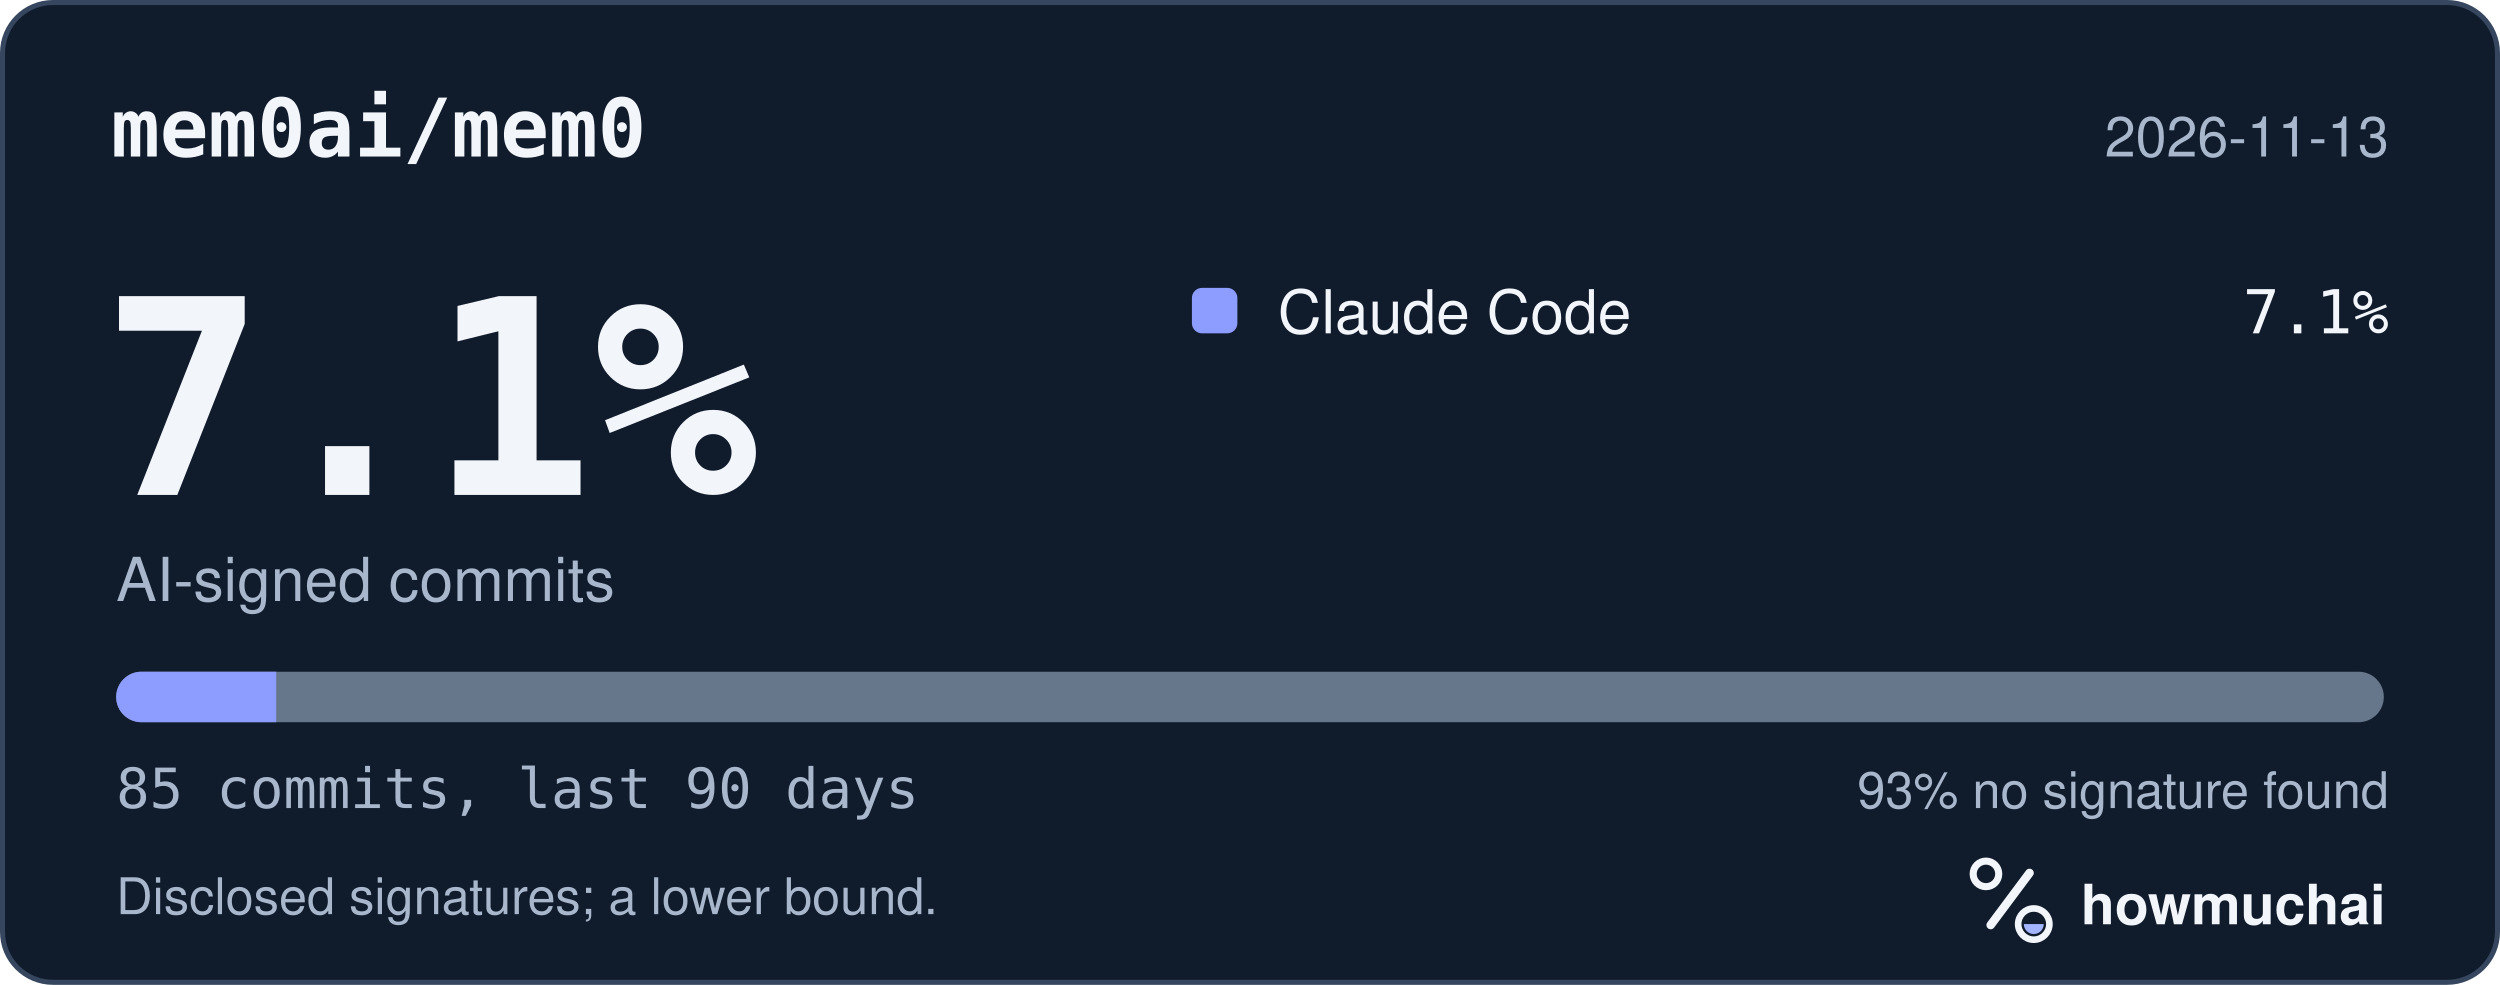
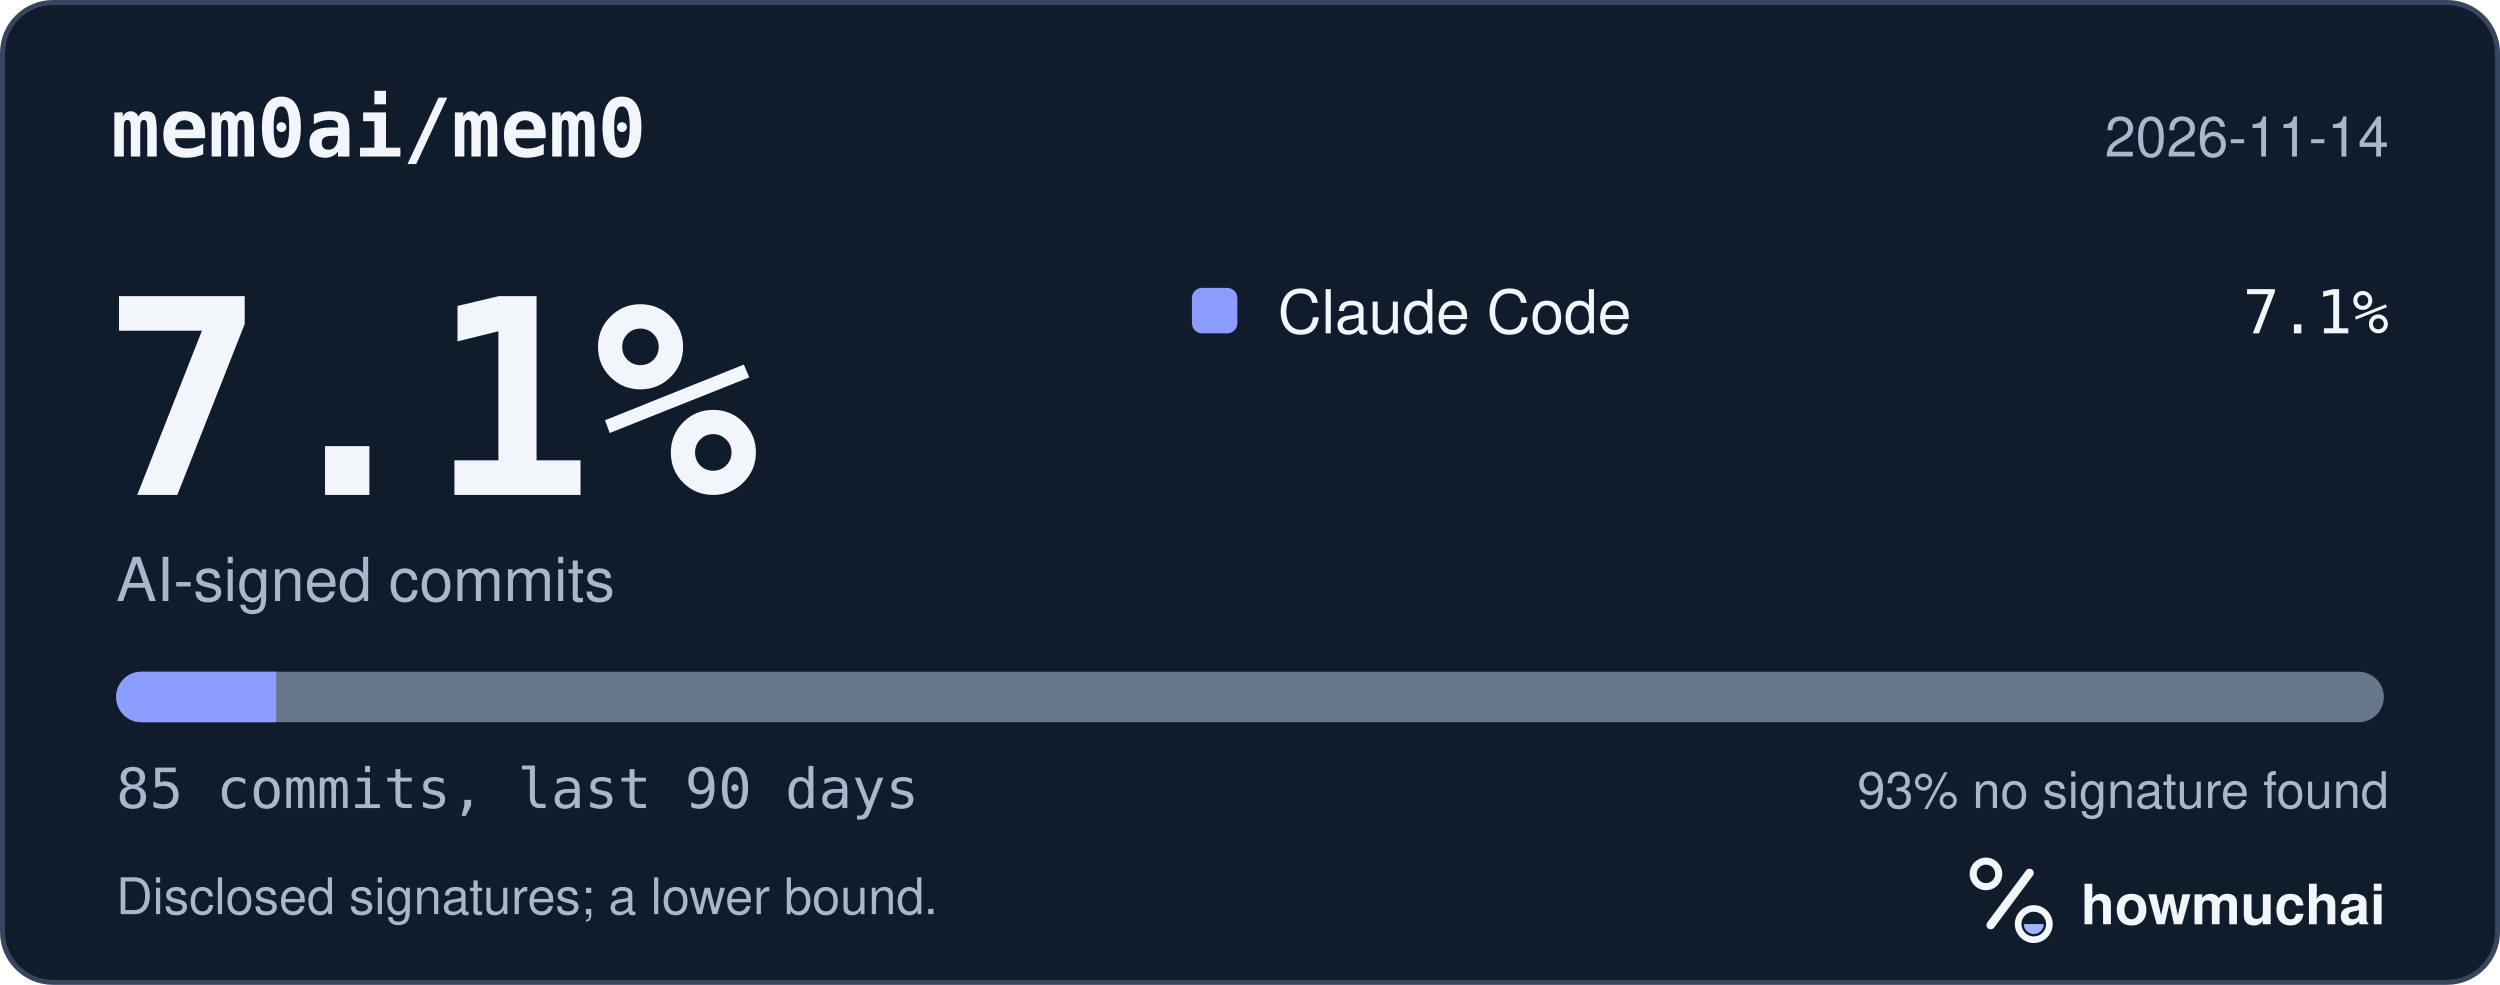
<svg xmlns="http://www.w3.org/2000/svg" width="495" height="195" viewBox="0 0 495 195" role="img" aria-labelledby="hm-t hm-d">
  <rect x="0.5" y="0.5" width="494" height="194" rx="10" fill="#101B2C" stroke="#35465E" />
  <text x="22" y="31" fill="#F2F5FA" font-family="ui-monospace, SF Mono, Menlo, Consolas, IBM Plex Mono, monospace" font-size="16" font-weight="600">mem0ai/mem0</text>
-   <text x="473" y="31" fill="#A8B7CC" font-family="-apple-system, BlinkMacSystemFont, Segoe UI, Helvetica, Arial, Fira Sans, sans-serif" font-size="11" text-anchor="end">2026-11-13</text>
+   <text x="473" y="31" fill="#A8B7CC" font-family="-apple-system, BlinkMacSystemFont, Segoe UI, Helvetica, Arial, Fira Sans, sans-serif" font-size="11" text-anchor="end">2026-11-14</text>
  <text x="20" y="98" fill="#F2F5FA" font-family="ui-monospace, SF Mono, Menlo, Consolas, IBM Plex Mono, monospace" font-size="54" font-weight="700">7.1%</text>
  <text x="23" y="119" fill="#A8B7CC" font-family="-apple-system, BlinkMacSystemFont, Segoe UI, Helvetica, Arial, Fira Sans, sans-serif" font-size="12">AI-signed commits</text>
  <rect x="236" y="57" width="9" height="9" rx="2" fill="#8D9DFF" />
  <text x="253" y="66" fill="#F2F5FA" font-family="-apple-system, BlinkMacSystemFont, Segoe UI, Helvetica, Arial, Fira Sans, sans-serif" font-size="12">Claude Code</text>
  <text x="473" y="66" fill="#F2F5FA" font-family="ui-monospace, SF Mono, Menlo, Consolas, IBM Plex Mono, monospace" font-size="12" text-anchor="end">7.1%</text>
  <defs>
    <clipPath id="hm-bar">
      <rect x="23" y="133" width="449" height="10" rx="5" />
    </clipPath>
  </defs>
  <rect x="23" y="133" width="449" height="10" rx="5" fill="#66768B" />
  <g clip-path="url(#hm-bar)">
    <rect x="23.00" y="133" width="31.69" height="10" fill="#8D9DFF" />
  </g>
  <text x="23" y="160" fill="#A8B7CC" font-family="ui-monospace, SF Mono, Menlo, Consolas, IBM Plex Mono, monospace" font-size="11">85 commits, last 90 days</text>
  <text x="473" y="160" fill="#A8B7CC" font-family="-apple-system, BlinkMacSystemFont, Segoe UI, Helvetica, Arial, Fira Sans, sans-serif" font-size="10" text-anchor="end">93% no signature found</text>
  <text x="23" y="181" fill="#A8B7CC" font-family="-apple-system, BlinkMacSystemFont, Segoe UI, Helvetica, Arial, Fira Sans, sans-serif" font-size="10">Disclosed signatures; a lower bound.</text>
  <g transform="translate(386 166) scale(0.046875)">
    <circle cx="154" cy="150" r="54" fill="none" stroke="#F2F5FA" stroke-width="30" />
    <path d="M174 366 338 146" fill="none" stroke="#F2F5FA" stroke-width="36" stroke-linecap="round" />
    <circle cx="356" cy="362" r="66" fill="none" stroke="#F2F5FA" stroke-width="28" />
    <path d="M314 362a42 42 0 0 0 84 0Z" fill="#A4B5FF" />
  </g>
  <text x="412" y="183" fill="#F2F5FA" font-family="-apple-system, BlinkMacSystemFont, Segoe UI, Helvetica, Arial, Fira Sans, sans-serif" font-size="11" font-weight="650">howmuchai</text>
</svg>
